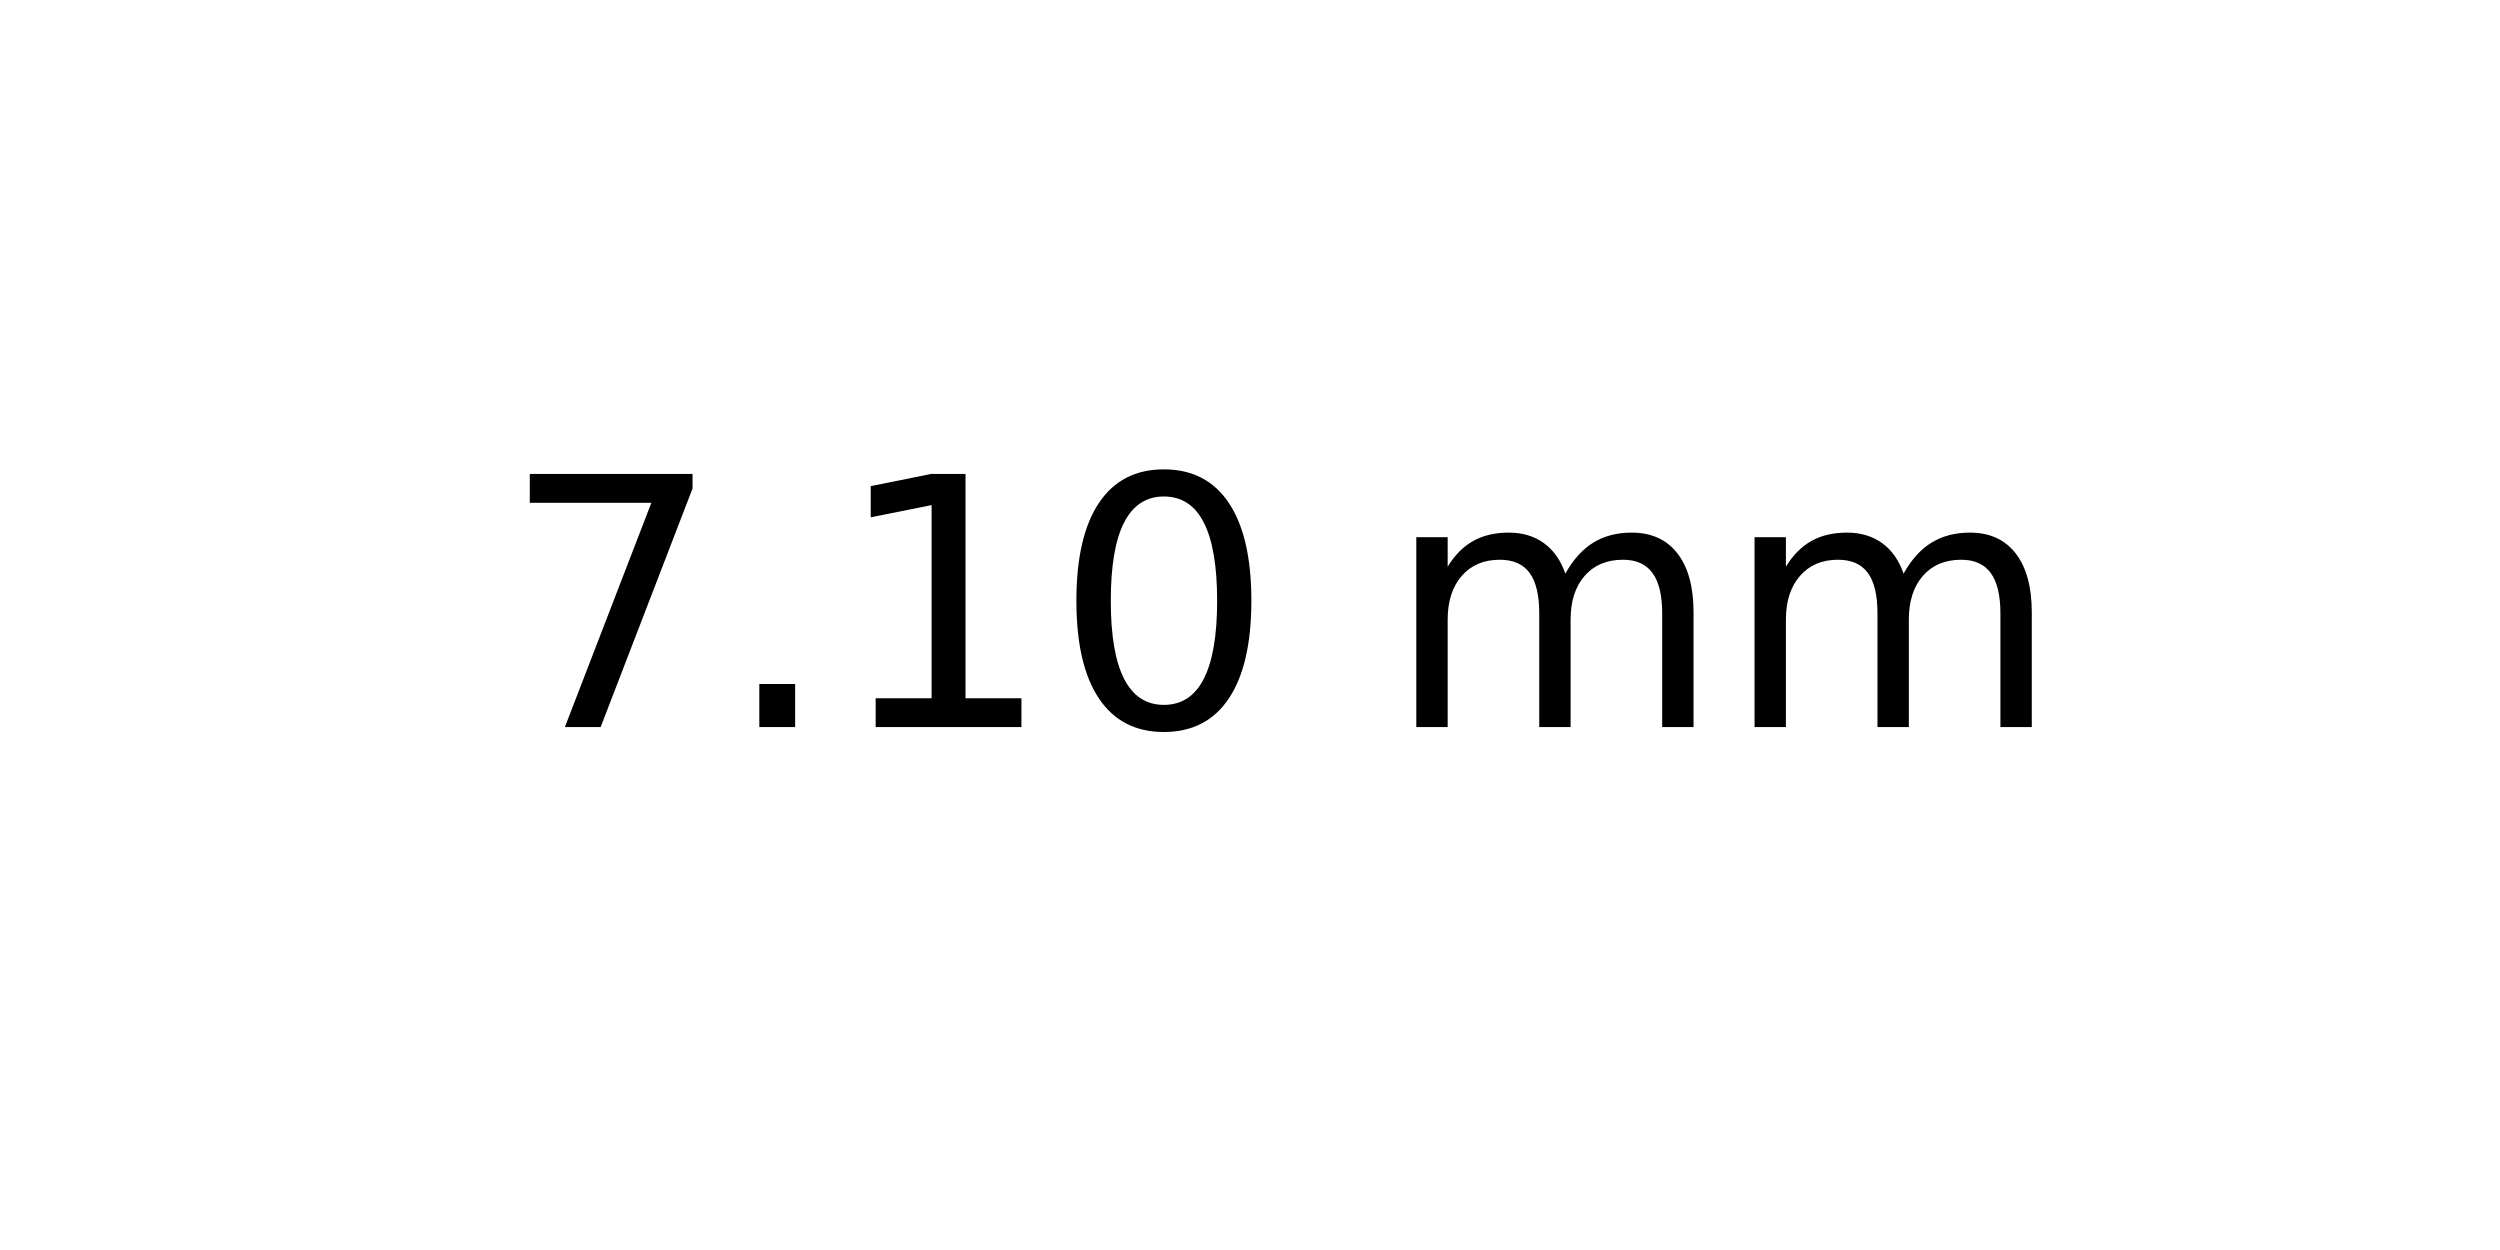
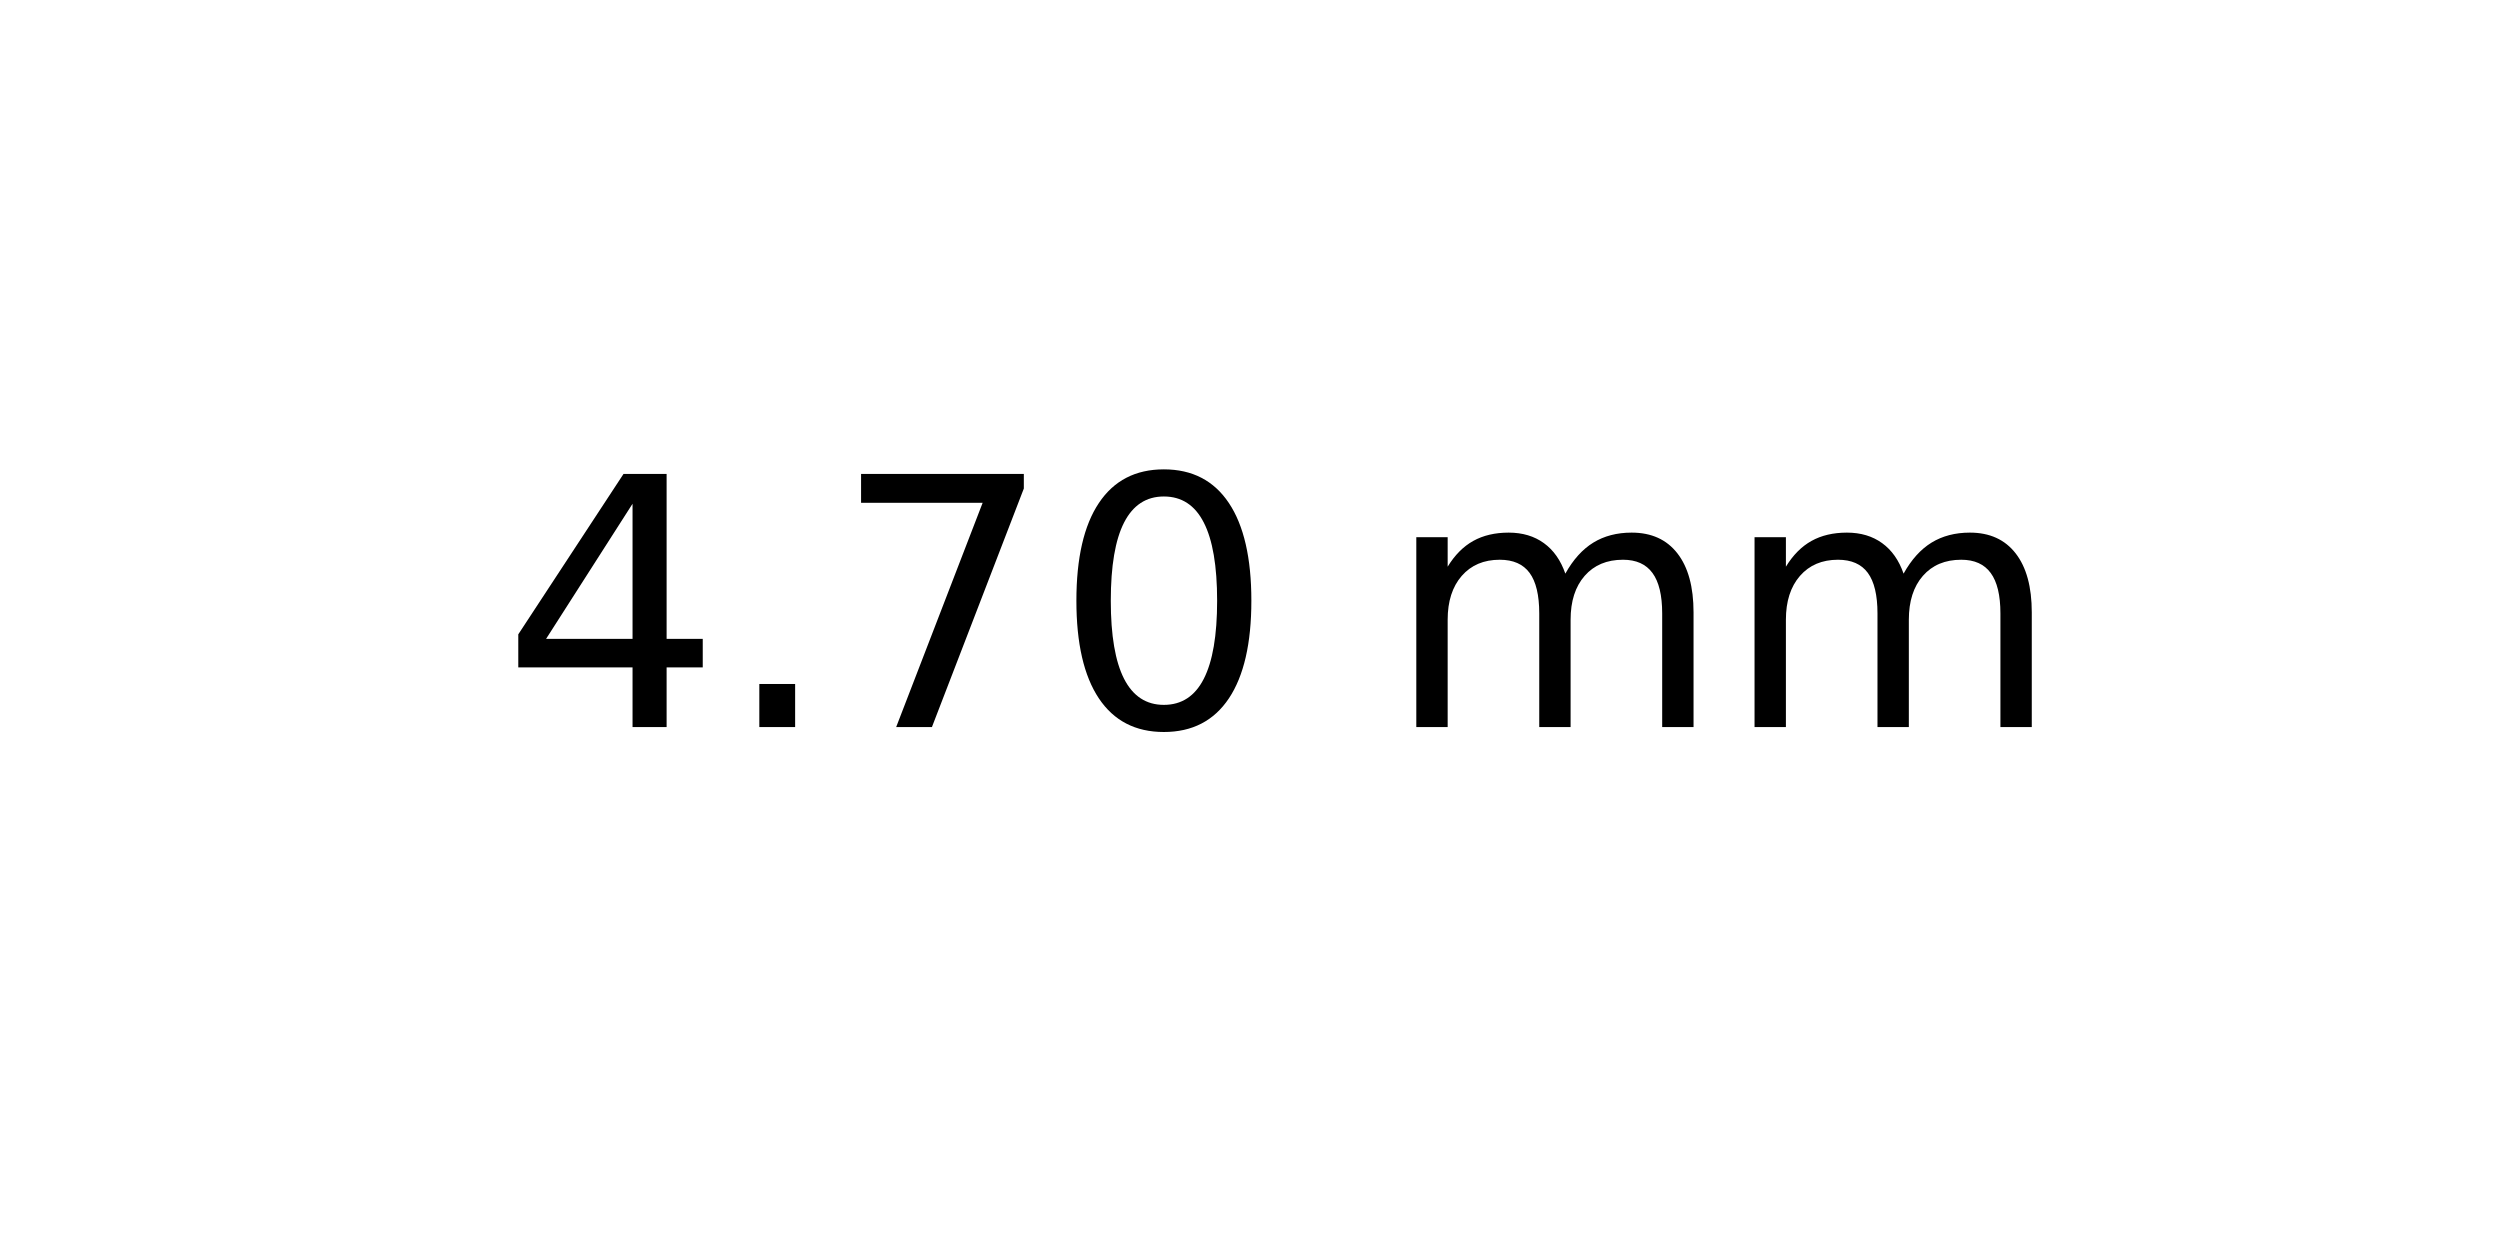
<svg xmlns="http://www.w3.org/2000/svg" xmlns:xlink="http://www.w3.org/1999/xlink" width="72pt" height="36pt" viewBox="0 0 72 36" version="1.1">
  <defs>
    <style type="text/css">*{stroke-linejoin: round; stroke-linecap: butt}</style>
  </defs>
  <g id="figure_1">
    <g id="axes_1">
      <g id="text_1">
        <g transform="translate(14.4375 20.93937) scale(0.1 -0.1)">
          <defs>
+             <path id="DejaVuSans-34" d="M 2419 4116  L 825 1625  L 2419 1625  L 2419 4116  z M 2253 4666  L 3047 4666  L 3047 1625  L 3713 1625  L 3713 1100  L 3047 1100  L 3047 0  L 2419 0  L 2419 1100  L 313 1100  L 313 1709  L 2253 4666  z " transform="scale(0.015625)" />
+             <path id="DejaVuSans-2e" d="M 684 794  L 1344 794  L 1344 0  L 684 0  L 684 794  z " transform="scale(0.015625)" />
            <path id="DejaVuSans-37" d="M 525 4666  L 3525 4666  L 3525 4397  L 1831 0  L 1172 0  L 2766 4134  L 525 4134  L 525 4666  z " transform="scale(0.015625)" />
-             <path id="DejaVuSans-2e" d="M 684 794  L 1344 794  L 1344 0  L 684 0  L 684 794  z " transform="scale(0.015625)" />
-             <path id="DejaVuSans-31" d="M 794 531  L 1825 531  L 1825 4091  L 703 3866  L 703 4441  L 1819 4666  L 2450 4666  L 2450 531  L 3481 531  L 3481 0  L 794 0  L 794 531  z " transform="scale(0.015625)" />
            <path id="DejaVuSans-30" d="M 2034 4250  Q 1547 4250 1301 3770  Q 1056 3291 1056 2328  Q 1056 1369 1301 889  Q 1547 409 2034 409  Q 2525 409 2770 889  Q 3016 1369 3016 2328  Q 3016 3291 2770 3770  Q 2525 4250 2034 4250  z M 2034 4750  Q 2819 4750 3233 4129  Q 3647 3509 3647 2328  Q 3647 1150 3233 529  Q 2819 -91 2034 -91  Q 1250 -91 836 529  Q 422 1150 422 2328  Q 422 3509 836 4129  Q 1250 4750 2034 4750  z " transform="scale(0.015625)" />
            <path id="DejaVuSans-20" transform="scale(0.015625)" />
            <path id="DejaVuSans-6d" d="M 3328 2828  Q 3544 3216 3844 3400  Q 4144 3584 4550 3584  Q 5097 3584 5394 3201  Q 5691 2819 5691 2113  L 5691 0  L 5113 0  L 5113 2094  Q 5113 2597 4934 2840  Q 4756 3084 4391 3084  Q 3944 3084 3684 2787  Q 3425 2491 3425 1978  L 3425 0  L 2847 0  L 2847 2094  Q 2847 2600 2669 2842  Q 2491 3084 2119 3084  Q 1678 3084 1418 2786  Q 1159 2488 1159 1978  L 1159 0  L 581 0  L 581 3500  L 1159 3500  L 1159 2956  Q 1356 3278 1631 3431  Q 1906 3584 2284 3584  Q 2666 3584 2933 3390  Q 3200 3197 3328 2828  z " transform="scale(0.015625)" />
          </defs>
-           <use xlink:href="#DejaVuSans-37" />
+           <use xlink:href="#DejaVuSans-34" />
          <use xlink:href="#DejaVuSans-2e" x="63.623" />
-           <use xlink:href="#DejaVuSans-31" x="95.41" />
+           <use xlink:href="#DejaVuSans-37" x="95.41" />
          <use xlink:href="#DejaVuSans-30" x="159.033" />
          <use xlink:href="#DejaVuSans-20" x="222.656" />
          <use xlink:href="#DejaVuSans-6d" x="254.443" />
          <use xlink:href="#DejaVuSans-6d" x="351.855" />
        </g>
      </g>
    </g>
  </g>
</svg>
